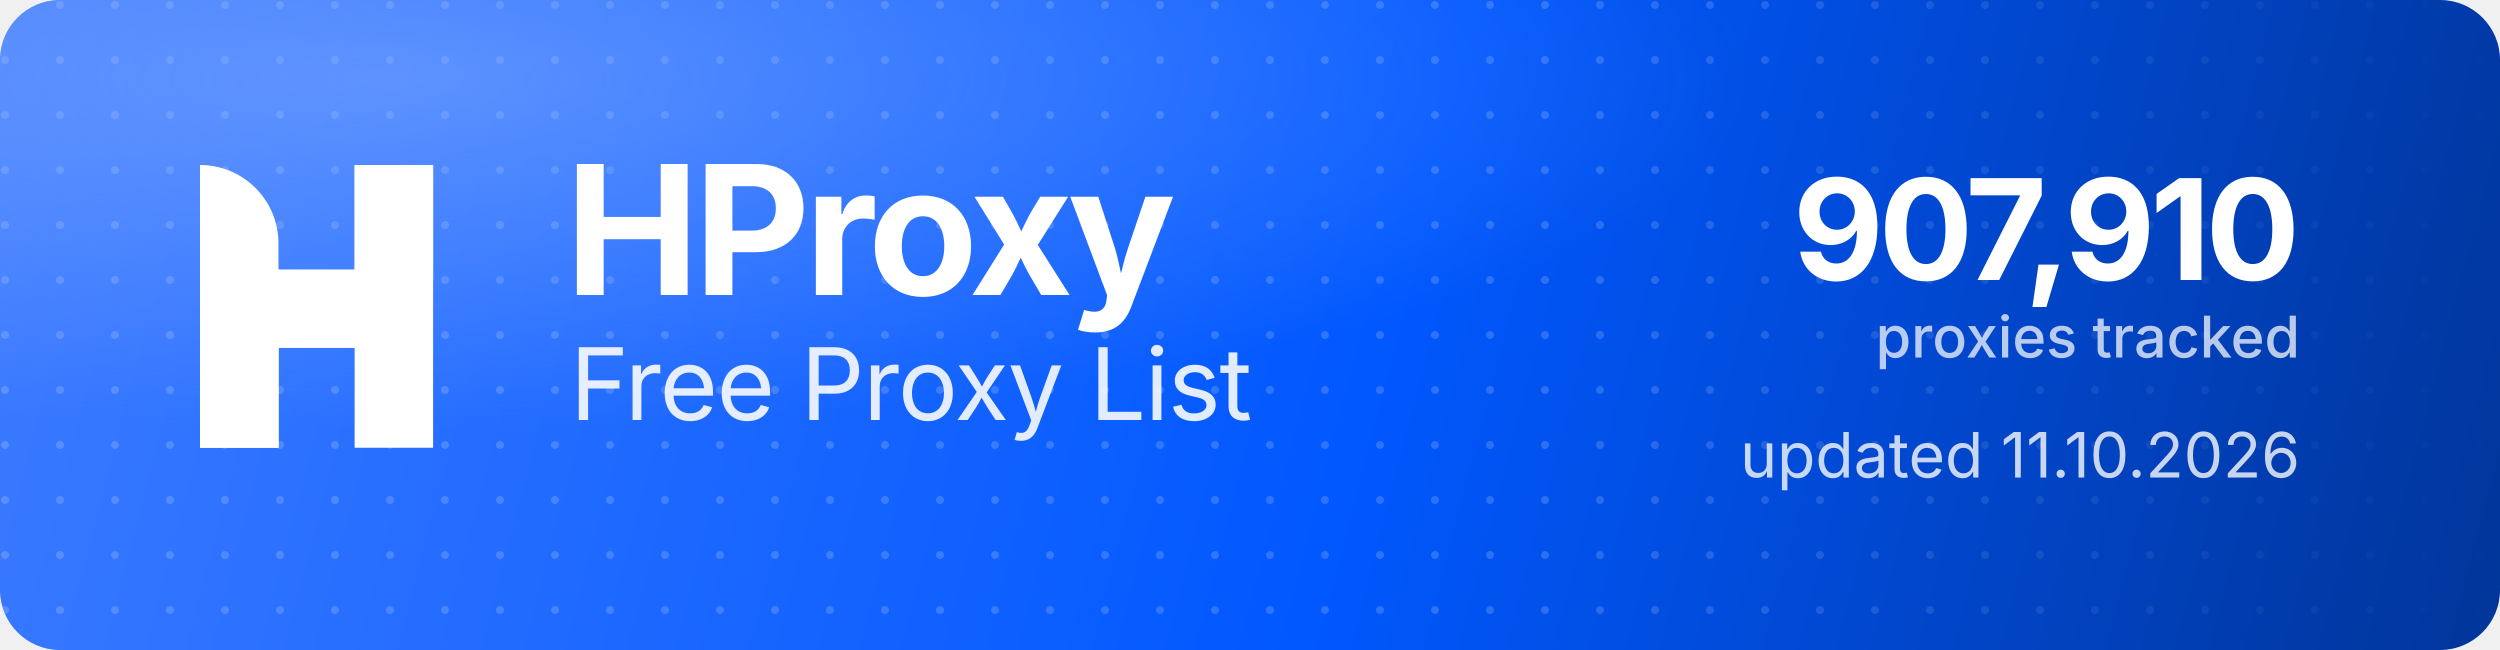
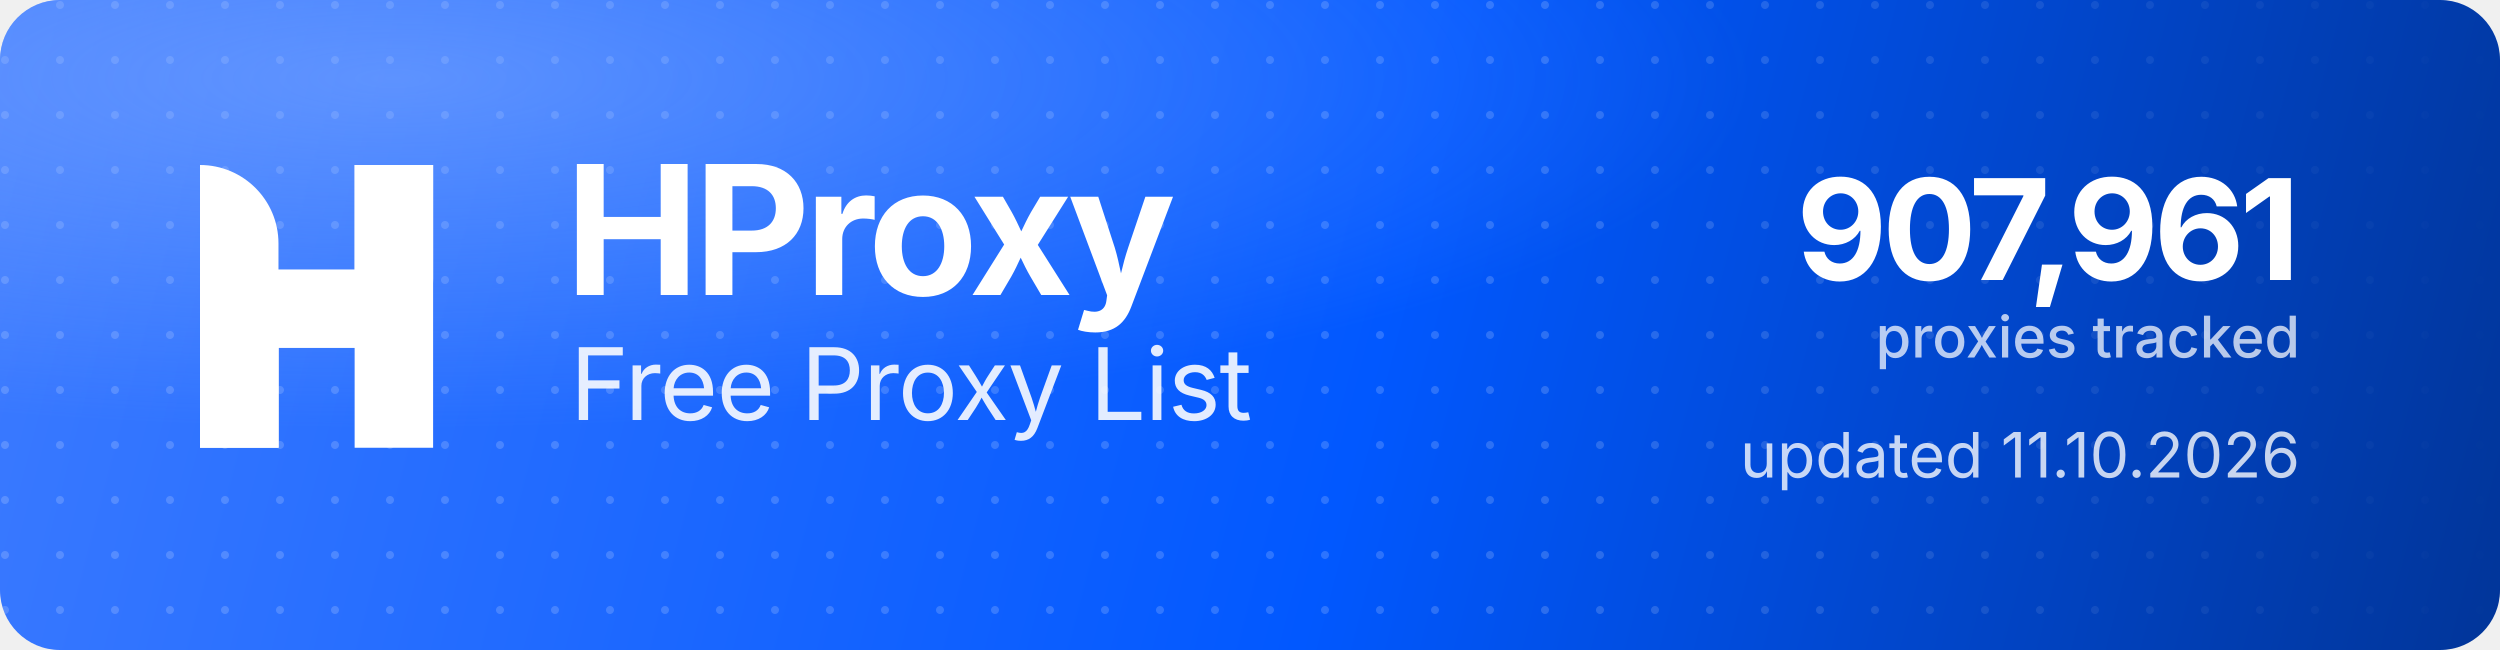
<svg xmlns="http://www.w3.org/2000/svg" width="1000" height="260" viewBox="0 0 1000 260" role="img" aria-label="HProxy Free Proxy List">
  <defs>
    <linearGradient id="hp-bg" x1="0" y1="0" x2="1000" y2="260" gradientUnits="userSpaceOnUse">
      <stop offset="0" stop-color="#3D7BFF" />
      <stop offset="0.55" stop-color="#0158FF" />
      <stop offset="1" stop-color="#013599" />
    </linearGradient>
    <radialGradient id="hp-glow" cx="0.16" cy="0.12" r="0.9">
      <stop offset="0" stop-color="#8FB4FF" stop-opacity="0.5" />
      <stop offset="0.6" stop-color="#8FB4FF" stop-opacity="0" />
    </radialGradient>
    <pattern id="hp-dots" width="22" height="22" patternUnits="userSpaceOnUse">
      <circle cx="2" cy="2" r="1.6" fill="#FFFFFF" fill-opacity="0.17" />
    </pattern>
    <linearGradient id="hp-dot-fade" x1="0" y1="0" x2="1000" y2="0" gradientUnits="userSpaceOnUse">
      <stop offset="0" stop-color="#FFFFFF" stop-opacity="1" />
      <stop offset="0.62" stop-color="#FFFFFF" stop-opacity="1" />
      <stop offset="1" stop-color="#FFFFFF" stop-opacity="0" />
    </linearGradient>
    <mask id="hp-dot-mask">
      <rect width="1000" height="260" fill="url(#hp-dot-fade)" />
    </mask>
  </defs>
  <rect width="1000" height="260" rx="24" fill="url(#hp-bg)" />
  <rect width="1000" height="260" rx="24" fill="url(#hp-dots)" mask="url(#hp-dot-mask)" />
  <rect width="1000" height="260" rx="24" fill="url(#hp-glow)" />
  <g transform="translate(80,66) scale(4.35)" fill="#FFFFFF">
    <path d="M0 0V0C3.985 0 7.216 3.231 7.216 7.216V26H0V0Z" />
    <rect x="14.219" width="7.216" height="26" />
    <path d="M7.235 26H0V15.971C0 12.455 2.851 9.604 6.367 9.604H14.22V0H21.437V10.453C21.437 13.97 18.586 16.82 15.069 16.82H7.235V26Z" />
  </g>
  <text x="226" y="118" font-family="'Geist','Inter','Segoe UI',system-ui,-apple-system,Helvetica,Arial,sans-serif" font-size="72" font-weight="700" letter-spacing="-2.3" fill="#FFFFFF">HProxy</text>
  <text x="228" y="168" font-family="'Geist','Inter','Segoe UI',system-ui,-apple-system,Helvetica,Arial,sans-serif" font-size="40" font-weight="400" letter-spacing="-0.5" fill="#FFFFFF" fill-opacity="0.88">Free Proxy List</text>
-   <text x="920" y="112" text-anchor="end" font-family="'Geist','Inter','Segoe UI',system-ui,-apple-system,Helvetica,Arial,sans-serif" font-size="56" font-weight="700" letter-spacing="-2" fill="#FFFFFF">907,910</text>
+   <text x="920" y="112" text-anchor="end" font-family="'Geist','Inter','Segoe UI',system-ui,-apple-system,Helvetica,Arial,sans-serif" font-size="56" font-weight="700" letter-spacing="-2" fill="#FFFFFF">907,961</text>
  <text x="920" y="143" text-anchor="end" font-family="'Geist','Inter','Segoe UI',system-ui,-apple-system,Helvetica,Arial,sans-serif" font-size="23" font-weight="500" fill="#FFFFFF" fill-opacity="0.72">proxies tracked</text>
  <text x="920" y="191" text-anchor="end" font-family="'Geist','Inter','Segoe UI',system-ui,-apple-system,Helvetica,Arial,sans-serif" font-size="25" font-weight="400" fill="#FFFFFF" fill-opacity="0.78">updated 11.10.2026</text>
</svg>
